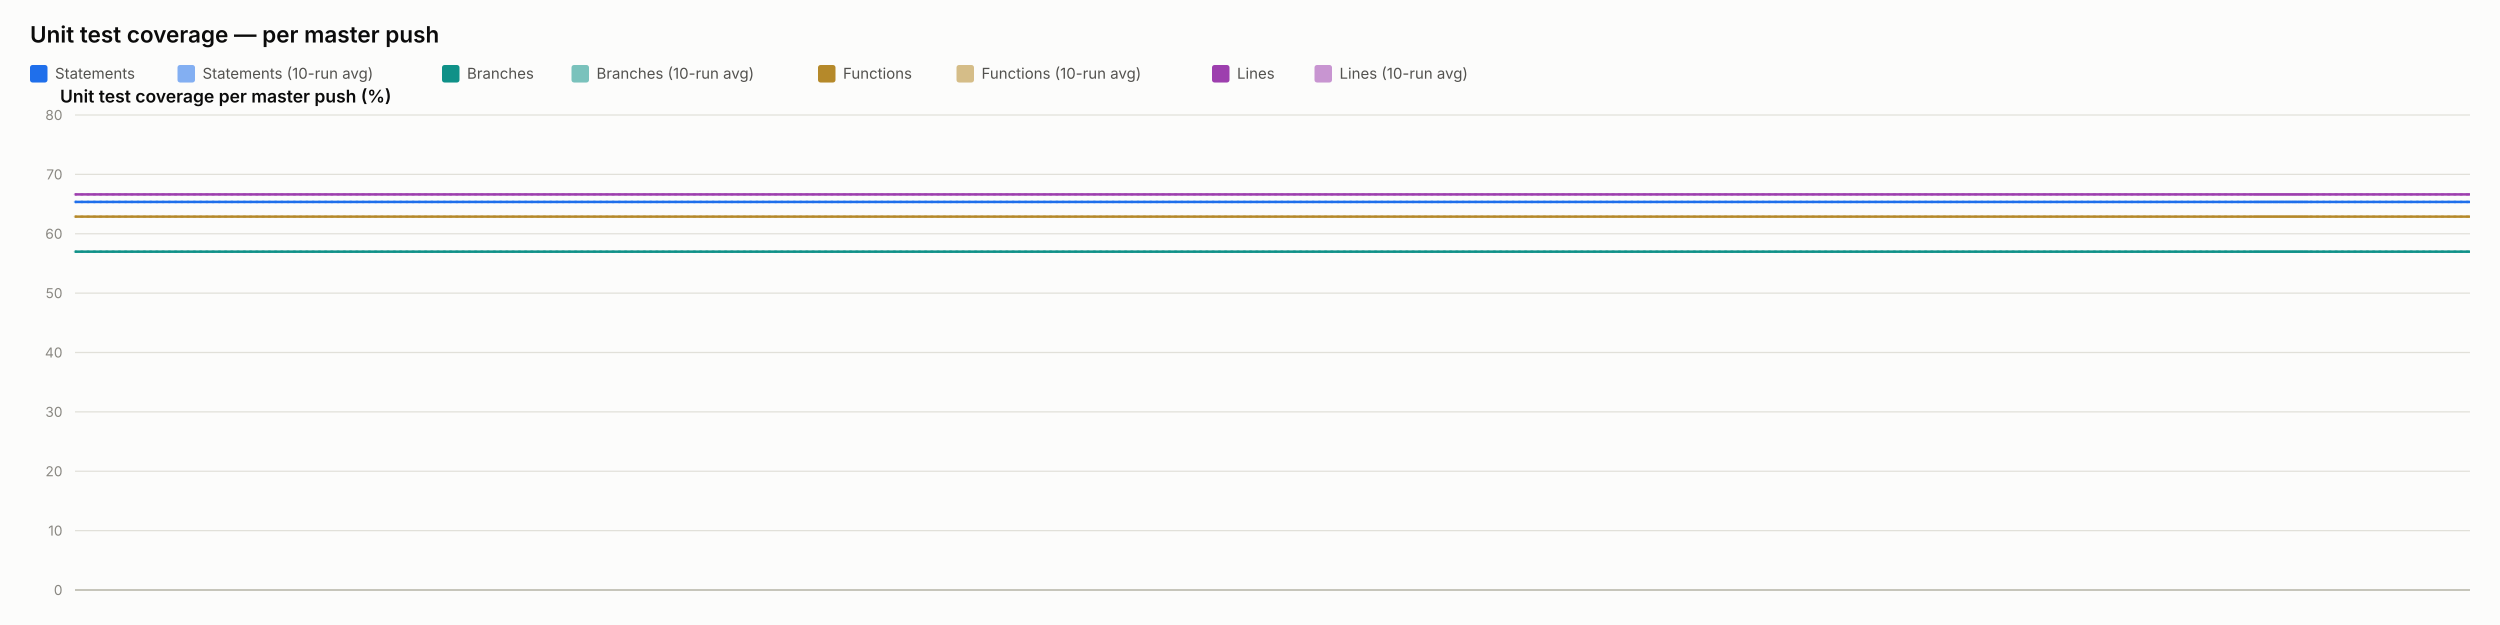
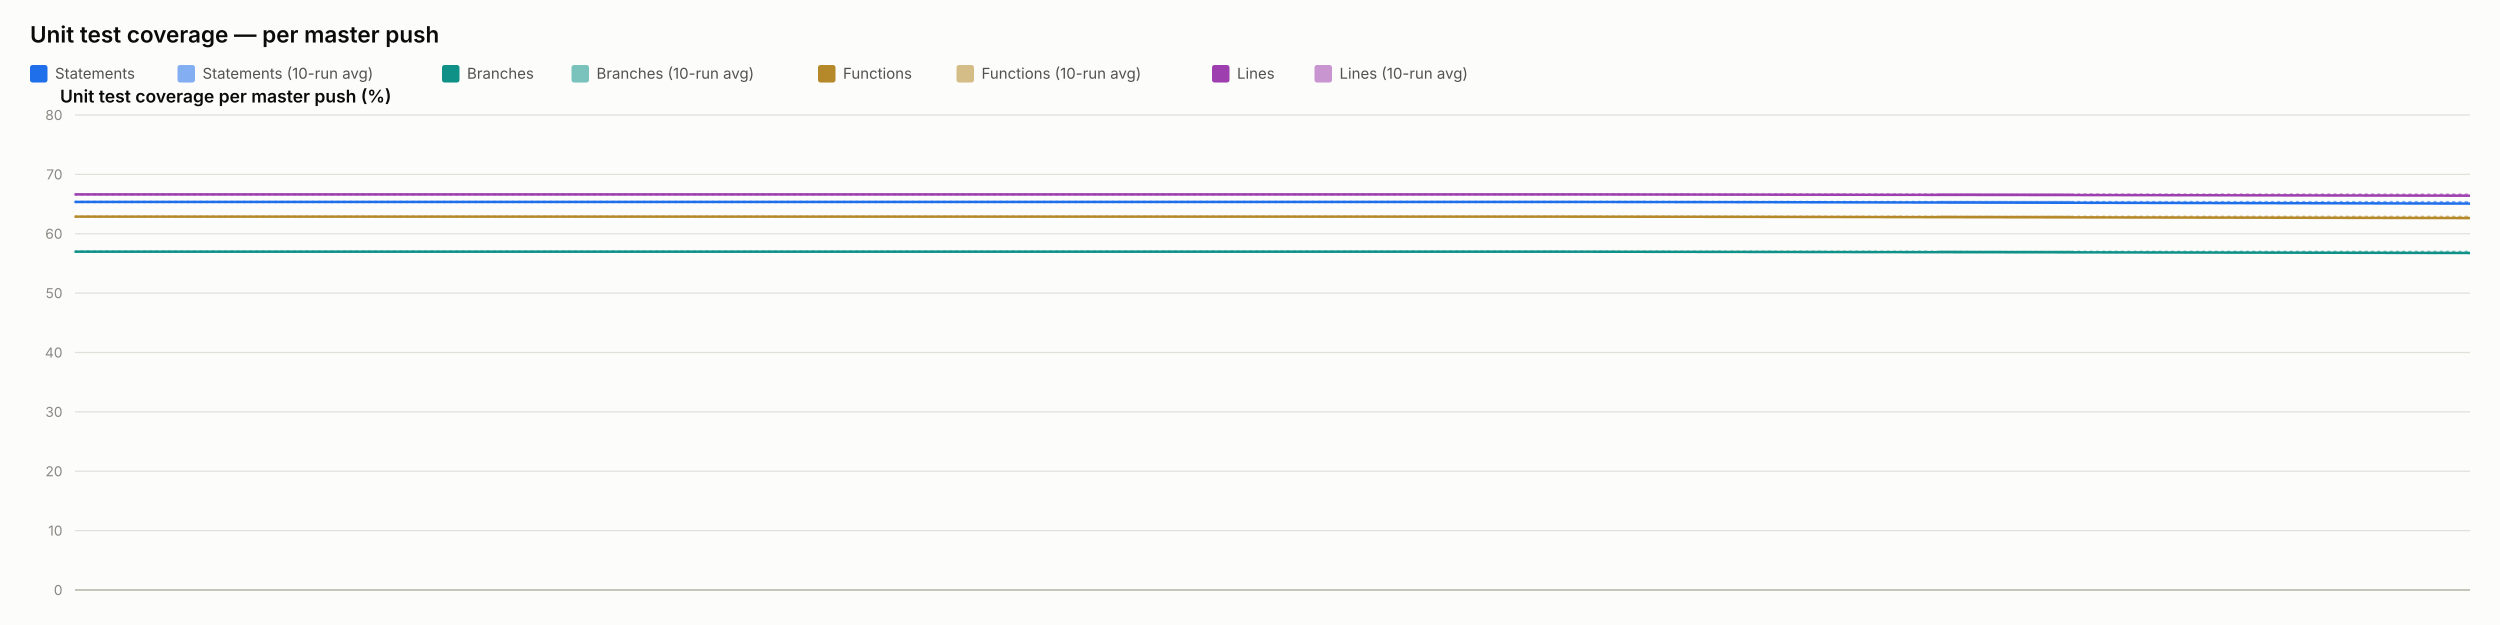
<svg xmlns="http://www.w3.org/2000/svg" width="2000" height="500" viewBox="0 0 2000 500" font-family="system-ui, -apple-system, sans-serif">
  <rect x="0" y="0" width="2000" height="500" fill="#fcfcfb" />
  <text x="24" y="34" font-size="18" font-weight="600" fill="#0b0b0b">Unit test coverage — per master push</text>
  <rect x="24" y="52" width="14" height="14" rx="2" fill="#1f6feb" />
  <text x="44" y="63" font-size="12" fill="#52514e" font-family="system-ui, -apple-system, sans-serif">Statements</text>
  <rect x="142" y="52" width="14" height="14" rx="2" fill="#1f6feb" opacity="0.55" />
  <text x="162" y="63" font-size="12" fill="#52514e" font-family="system-ui, -apple-system, sans-serif">Statements (10-run avg)</text>
  <rect x="353.6" y="52" width="14" height="14" rx="2" fill="#0f9188" />
  <text x="373.6" y="63" font-size="12" fill="#52514e" font-family="system-ui, -apple-system, sans-serif">Branches</text>
  <rect x="457.2" y="52" width="14" height="14" rx="2" fill="#0f9188" opacity="0.55" />
  <text x="477.2" y="63" font-size="12" fill="#52514e" font-family="system-ui, -apple-system, sans-serif">Branches (10-run avg)</text>
  <rect x="654.4" y="52" width="14" height="14" rx="2" fill="#b5892a" />
  <text x="674.4" y="63" font-size="12" fill="#52514e" font-family="system-ui, -apple-system, sans-serif">Functions</text>
  <rect x="765.2" y="52" width="14" height="14" rx="2" fill="#b5892a" opacity="0.55" />
  <text x="785.2" y="63" font-size="12" fill="#52514e" font-family="system-ui, -apple-system, sans-serif">Functions (10-run avg)</text>
  <rect x="969.6" y="52" width="14" height="14" rx="2" fill="#9d3fae" />
  <text x="989.6" y="63" font-size="12" fill="#52514e" font-family="system-ui, -apple-system, sans-serif">Lines</text>
  <rect x="1051.6" y="52" width="14" height="14" rx="2" fill="#9d3fae" opacity="0.55" />
  <text x="1071.6" y="63" font-size="12" fill="#52514e" font-family="system-ui, -apple-system, sans-serif">Lines (10-run avg)</text>
  <text x="48" y="82" font-size="14" font-weight="600" fill="#0b0b0b" font-family="system-ui, -apple-system, sans-serif">Unit test coverage per master push (%)</text>
  <line x1="60" y1="472" x2="1976" y2="472" stroke="#e1e0d9" stroke-width="1" />
  <text x="50" y="476" font-size="11" text-anchor="end" fill="#898781" font-family="system-ui, -apple-system, sans-serif">0</text>
  <line x1="60" y1="424.5" x2="1976" y2="424.5" stroke="#e1e0d9" stroke-width="1" />
  <text x="50" y="428.5" font-size="11" text-anchor="end" fill="#898781" font-family="system-ui, -apple-system, sans-serif">10</text>
  <line x1="60" y1="377" x2="1976" y2="377" stroke="#e1e0d9" stroke-width="1" />
  <text x="50" y="381" font-size="11" text-anchor="end" fill="#898781" font-family="system-ui, -apple-system, sans-serif">20</text>
  <line x1="60" y1="329.5" x2="1976" y2="329.5" stroke="#e1e0d9" stroke-width="1" />
  <text x="50" y="333.5" font-size="11" text-anchor="end" fill="#898781" font-family="system-ui, -apple-system, sans-serif">30</text>
  <line x1="60" y1="282" x2="1976" y2="282" stroke="#e1e0d9" stroke-width="1" />
  <text x="50" y="286" font-size="11" text-anchor="end" fill="#898781" font-family="system-ui, -apple-system, sans-serif">40</text>
  <line x1="60" y1="234.5" x2="1976" y2="234.5" stroke="#e1e0d9" stroke-width="1" />
  <text x="50" y="238.5" font-size="11" text-anchor="end" fill="#898781" font-family="system-ui, -apple-system, sans-serif">50</text>
  <line x1="60" y1="187" x2="1976" y2="187" stroke="#e1e0d9" stroke-width="1" />
  <text x="50" y="191" font-size="11" text-anchor="end" fill="#898781" font-family="system-ui, -apple-system, sans-serif">60</text>
  <line x1="60" y1="139.5" x2="1976" y2="139.5" stroke="#e1e0d9" stroke-width="1" />
  <text x="50" y="143.5" font-size="11" text-anchor="end" fill="#898781" font-family="system-ui, -apple-system, sans-serif">70</text>
  <line x1="60" y1="92" x2="1976" y2="92" stroke="#e1e0d9" stroke-width="1" />
  <text x="50" y="96" font-size="11" text-anchor="end" fill="#898781" font-family="system-ui, -apple-system, sans-serif">80</text>
  <line x1="60" y1="472" x2="1976" y2="472" stroke="#c3c2b7" stroke-width="1.5" />
-   <path d="M 60 161.54 Q 75.036 161.54 233.454 161.54 Q 391.871 161.54 1040.177 161.54 Q 1688.482 161.54 1702.374 161.54 Q 1716.266 161.54 1846.133 161.54 Q 1716.266 161.54 1976 161.54" fill="none" stroke="#1f6feb" stroke-width="2" stroke-dasharray="1,4" stroke-linecap="round" opacity="0.55" />
-   <path d="M 60 201.345 Q 75.036 201.345 233.454 201.345 Q 391.871 201.345 1040.177 201.345 Q 1688.482 201.345 1702.374 201.345 Q 1716.266 201.345 1846.133 201.345 Q 1716.266 201.345 1976 201.345" fill="none" stroke="#0f9188" stroke-width="2" stroke-dasharray="1,4" stroke-linecap="round" opacity="0.55" />
-   <path d="M 60 173.32 Q 75.036 173.32 233.454 173.32 Q 391.871 173.32 1040.177 173.32 Q 1688.482 173.32 1702.374 173.32 Q 1716.266 173.32 1846.133 173.32 Q 1716.266 173.32 1976 173.32" fill="none" stroke="#b5892a" stroke-width="2" stroke-dasharray="1,4" stroke-linecap="round" opacity="0.55" />
-   <path d="M 60 155.508 Q 75.036 155.508 233.454 155.508 Q 391.871 155.508 1040.177 155.508 Q 1688.482 155.508 1702.374 155.508 Q 1716.266 155.508 1846.133 155.508 Q 1716.266 155.508 1976 155.508" fill="none" stroke="#9d3fae" stroke-width="2" stroke-dasharray="1,4" stroke-linecap="round" opacity="0.55" />
-   <path d="M 60 161.54 Q 75.036 161.54 233.454 161.54 Q 391.871 161.54 1040.177 161.54 Q 1688.482 161.54 1702.374 161.54 Q 1716.266 161.54 1846.133 161.54 Q 1716.266 161.54 1976 161.54" fill="none" stroke="#1f6feb" stroke-width="2" />
-   <path d="M 60 201.345 Q 75.036 201.345 233.454 201.345 Q 391.871 201.345 1040.177 201.345 Q 1688.482 201.345 1702.374 201.345 Q 1716.266 201.345 1846.133 201.345 Q 1716.266 201.345 1976 201.345" fill="none" stroke="#0f9188" stroke-width="2" />
-   <path d="M 60 173.32 Q 75.036 173.32 233.454 173.32 Q 391.871 173.32 1040.177 173.32 Q 1688.482 173.32 1702.374 173.32 Q 1716.266 173.32 1846.133 173.32 Q 1716.266 173.32 1976 173.32" fill="none" stroke="#b5892a" stroke-width="2" />
-   <path d="M 60 155.508 Q 75.036 155.508 233.454 155.508 Q 391.871 155.508 1040.177 155.508 Q 1688.482 155.508 1702.374 155.508 Q 1716.266 155.508 1846.133 155.508 Q 1716.266 155.508 1976 155.508" fill="none" stroke="#9d3fae" stroke-width="2" />
+   <path d="M 60 161.54 Q 70.033 161.54 175.734 161.54 Q 281.434 161.54 714.004 161.54 Q 1146.573 161.54 1155.842 161.54 Q 1165.111 161.54 1251.762 161.54 Q 1338.413 161.54 1657.207 161.635 Q 1338.413 161.54 1976 161.73" fill="none" stroke="#1f6feb" stroke-width="2" stroke-dasharray="1,4" stroke-linecap="round" opacity="0.55" />
+   <path d="M 60 201.345 Q 70.033 201.345 175.734 201.345 Q 281.434 201.345 714.004 201.345 Q 1146.573 201.345 1155.842 201.345 Q 1165.111 201.345 1251.762 201.345 Q 1338.413 201.345 1657.207 201.42 Q 1338.413 201.345 1976 201.494" fill="none" stroke="#0f9188" stroke-width="2" stroke-dasharray="1,4" stroke-linecap="round" opacity="0.55" />
+   <path d="M 60 173.32 Q 70.033 173.32 175.734 173.32 Q 281.434 173.32 714.004 173.32 Q 1146.573 173.32 1155.842 173.32 Q 1165.111 173.32 1251.762 173.32 Q 1338.413 173.32 1657.207 173.401 Q 1338.413 173.32 1976 173.483" fill="none" stroke="#b5892a" stroke-width="2" stroke-dasharray="1,4" stroke-linecap="round" opacity="0.55" />
+   <path d="M 60 155.508 Q 70.033 155.508 175.734 155.508 Q 281.434 155.508 714.004 155.508 Q 1146.573 155.508 1155.842 155.508 Q 1165.111 155.508 1251.762 155.508 Q 1338.413 155.508 1657.207 155.582 Q 1338.413 155.508 1976 155.657" fill="none" stroke="#9d3fae" stroke-width="2" stroke-dasharray="1,4" stroke-linecap="round" opacity="0.55" />
+   <path d="M 60 161.54 Q 70.033 161.54 175.734 161.54 Q 281.434 161.54 714.004 161.54 Q 1146.573 161.54 1155.842 161.54 Q 1165.111 161.54 1251.762 161.54 Q 1338.413 161.54 1657.207 162.205 Q 1338.413 161.54 1976 162.87" fill="none" stroke="#1f6feb" stroke-width="2" />
+   <path d="M 60 201.345 Q 70.033 201.345 175.734 201.345 Q 281.434 201.345 714.004 201.345 Q 1146.573 201.345 1155.842 201.345 Q 1165.111 201.345 1251.762 201.345 Q 1338.413 201.345 1657.207 201.868 Q 1338.413 201.345 1976 202.39" fill="none" stroke="#0f9188" stroke-width="2" />
+   <path d="M 60 173.32 Q 70.033 173.32 175.734 173.32 Q 281.434 173.32 714.004 173.32 Q 1146.573 173.32 1155.842 173.32 Q 1165.111 173.32 1251.762 173.32 Q 1338.413 173.32 1657.207 173.89 Q 1338.413 173.32 1976 174.46" fill="none" stroke="#b5892a" stroke-width="2" />
+   <path d="M 60 155.508 Q 70.033 155.508 175.734 155.508 Q 281.434 155.508 714.004 155.508 Q 1146.573 155.508 1155.842 155.508 Q 1165.111 155.508 1251.762 155.508 Q 1338.413 155.508 1657.207 156.03 Q 1338.413 155.508 1976 156.553" fill="none" stroke="#9d3fae" stroke-width="2" />
</svg>
